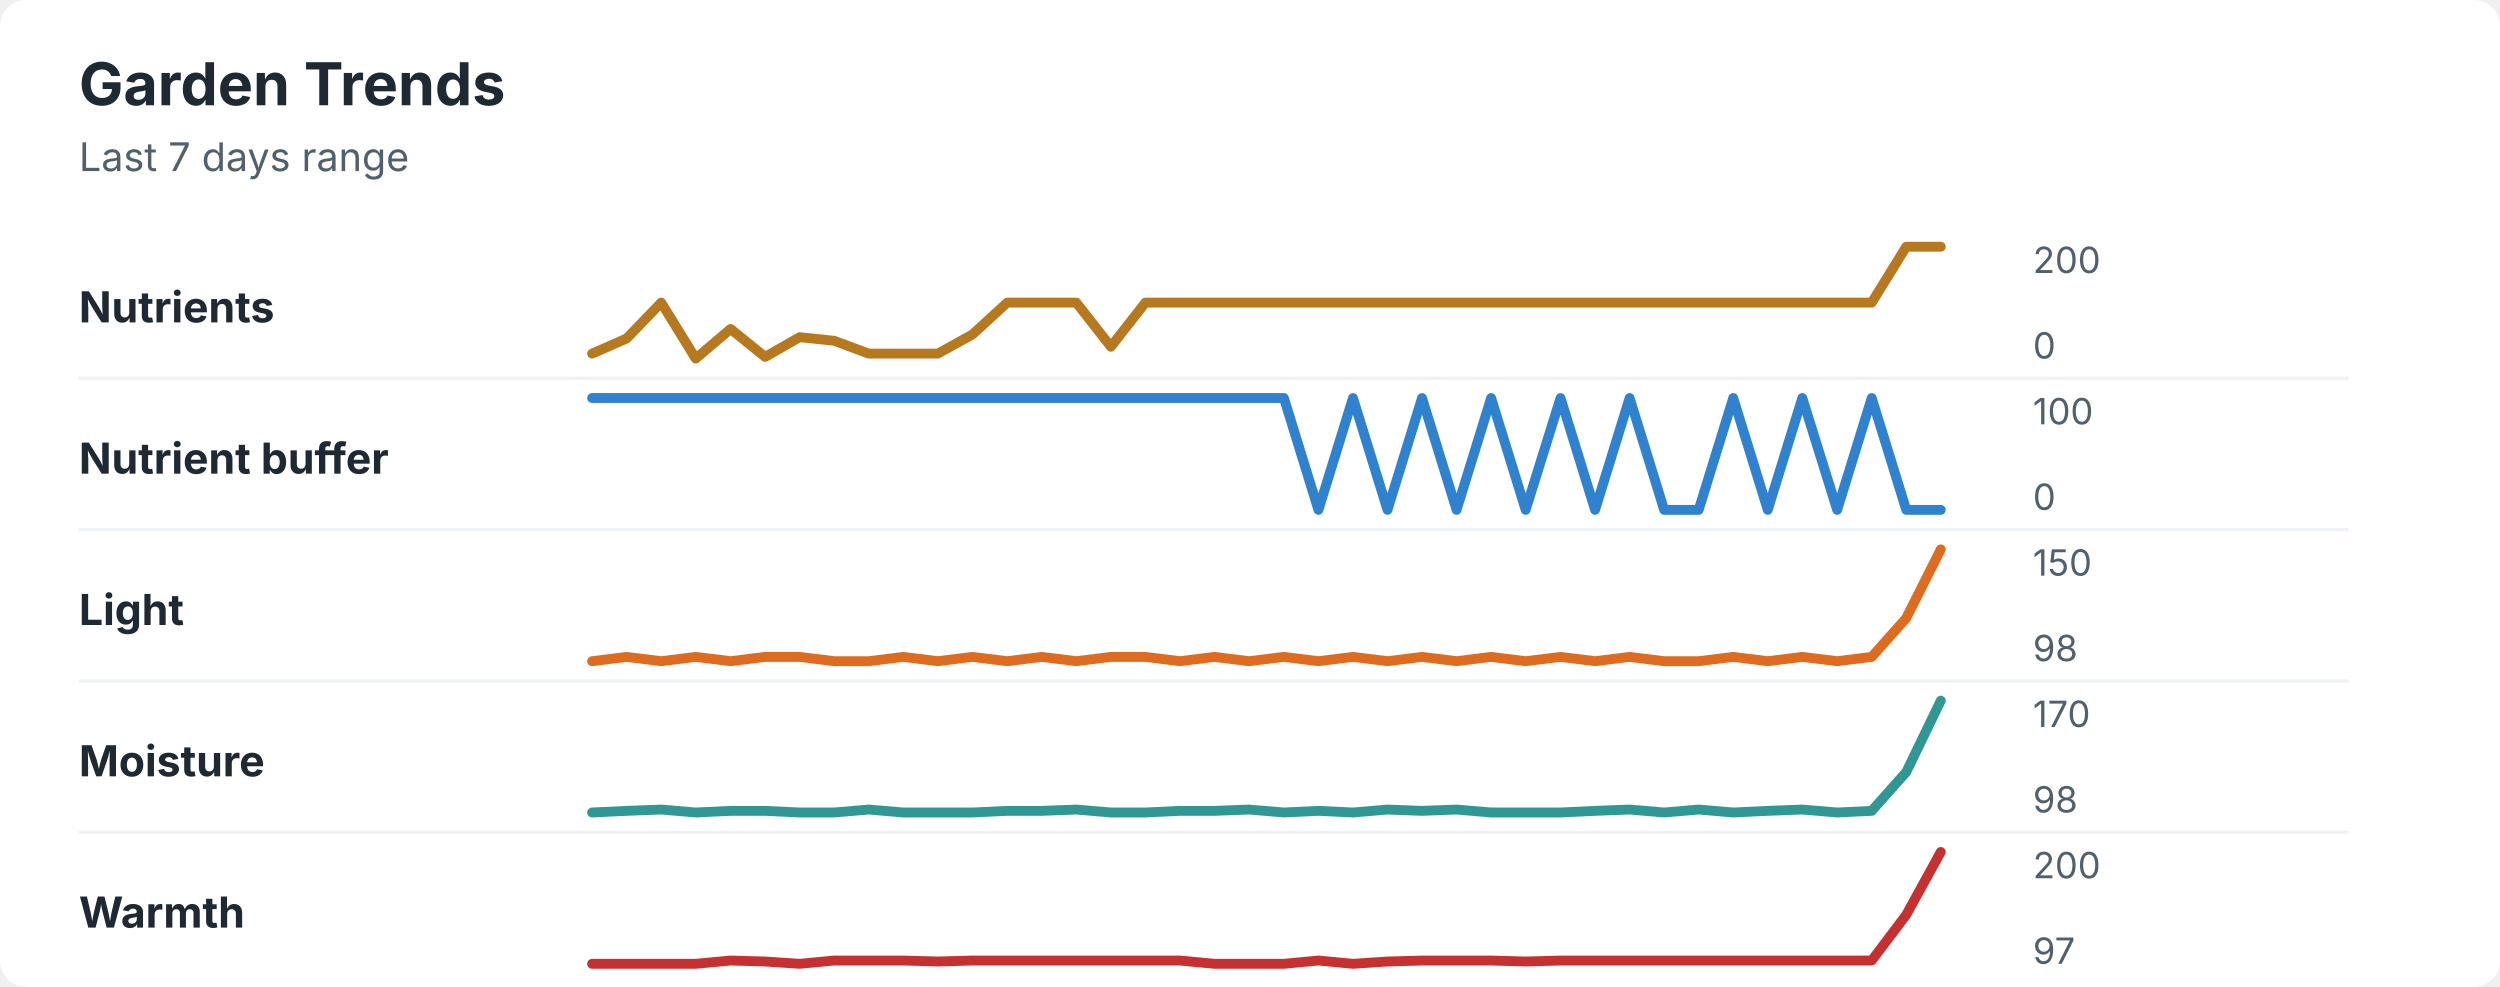
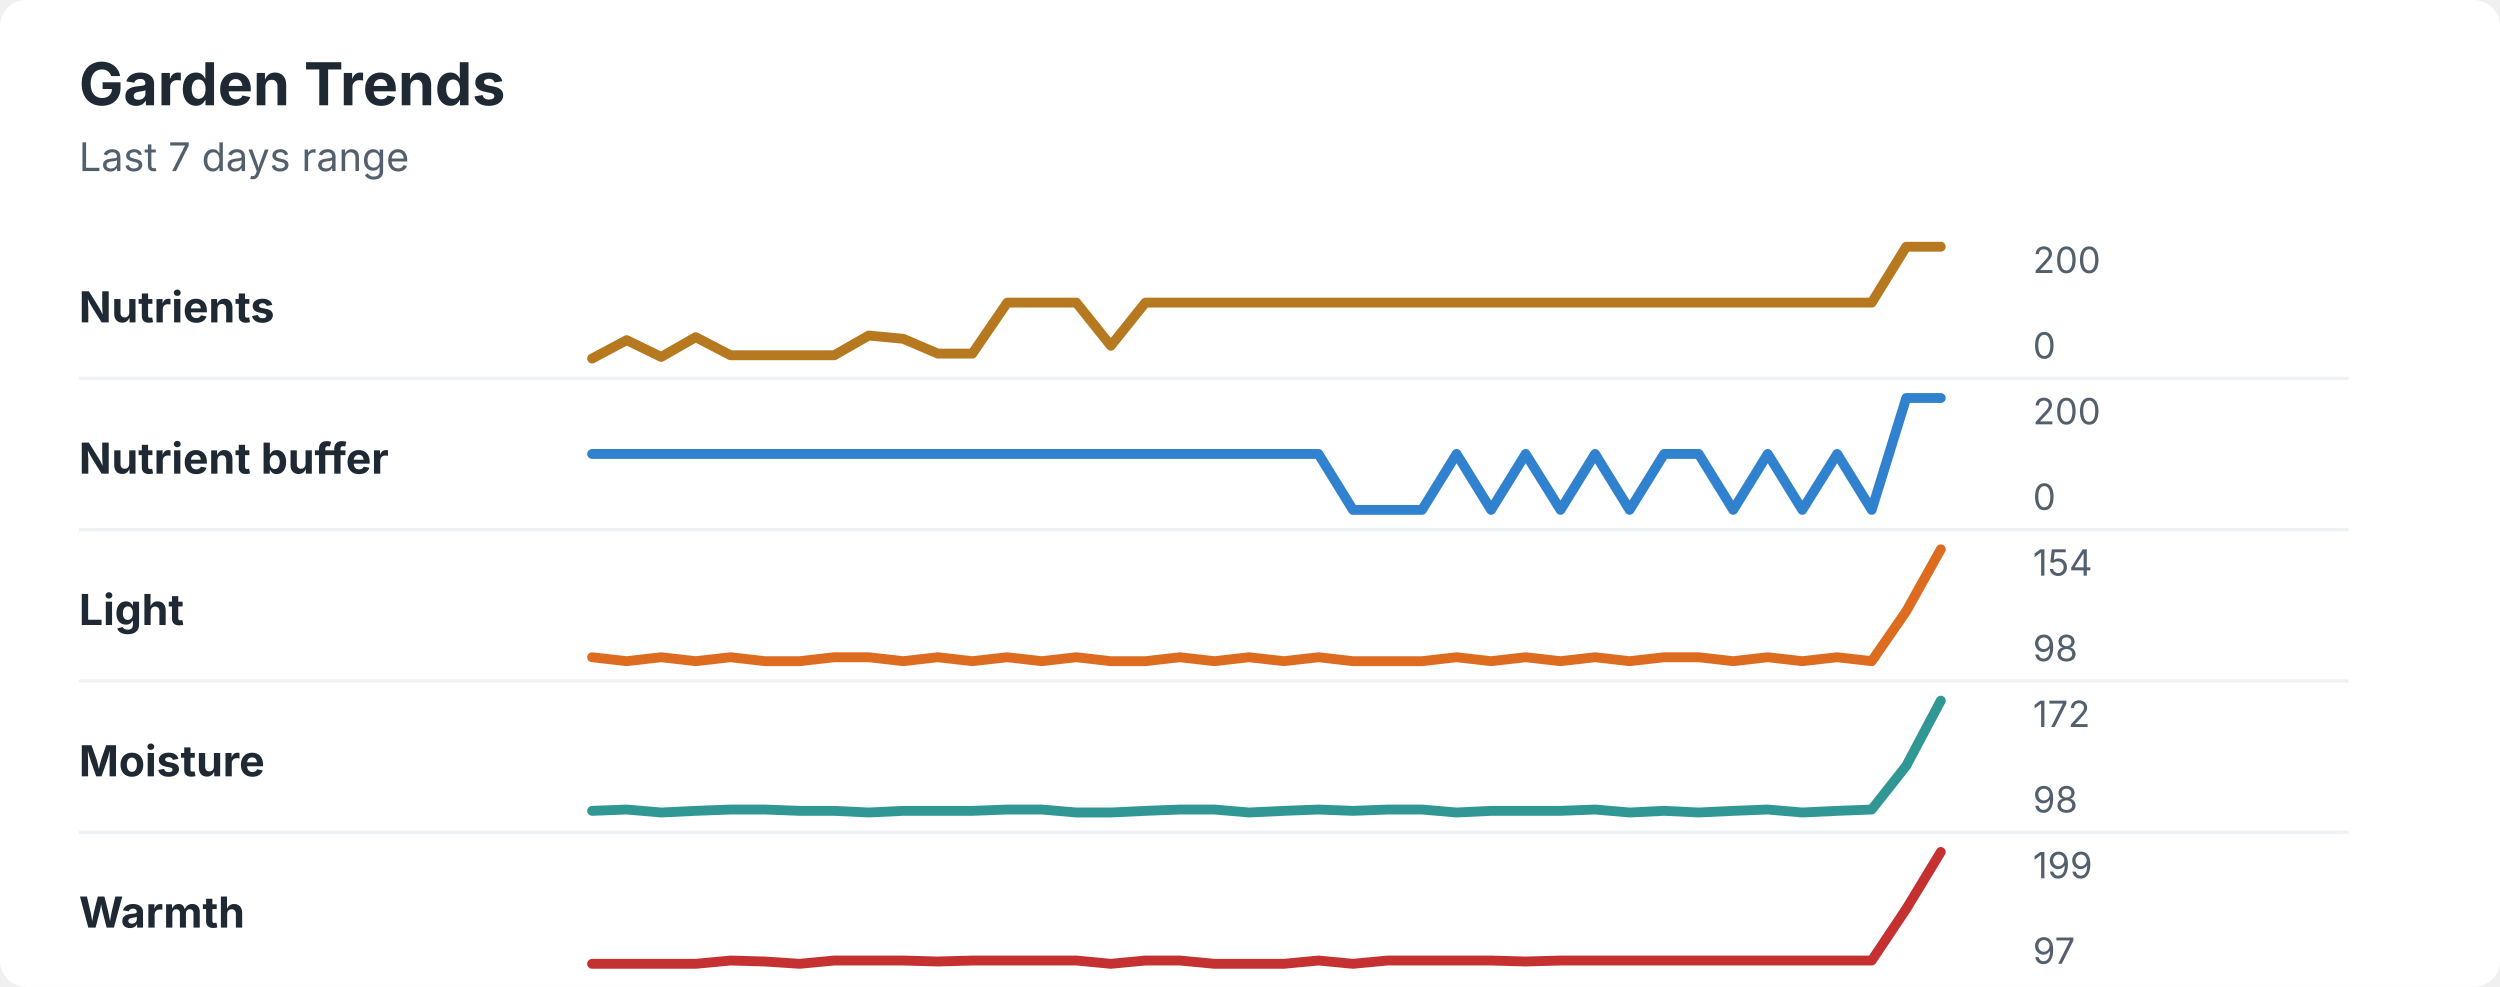
<svg xmlns="http://www.w3.org/2000/svg" width="760" height="300" viewBox="0 0 760 300" role="img" aria-labelledby="title desc">
  <rect width="760" height="300" rx="8" fill="#ffffff" />
  <style>
    text { font-family: -apple-system, BlinkMacSystemFont, "Segoe UI", sans-serif; }
    .title { font-size: 18px; font-weight: 700; fill: #1f2933; }
    .subtitle { font-size: 12px; fill: #52606d; }
    .label { font-size: 13px; font-weight: 650; fill: #1f2933; }
    .axis-value { font-size: 11px; fill: #52606d; }
    .separator { stroke: #eef2f7; stroke-width: 1; }
  </style>
  <text x="24" y="32" class="title">Garden Trends</text>
  <text x="24" y="52" class="subtitle">Last 7 days range</text>
  <text x="24" y="98" class="label">Nutrients</text>
-   <polyline points="180.0,107.5 190.5,102.9 201.0,92.0 211.5,109.0 222.1,100.0 232.6,108.5 243.1,102.5 253.6,103.6 264.1,107.5 274.6,107.5 285.1,107.5 295.6,101.7 306.2,92.0 316.7,92.0 327.2,92.0 337.7,105.4 348.2,92.0 358.7,92.0 369.2,92.0 379.7,92.0 390.3,92.0 400.8,92.0 411.3,92.0 421.8,92.0 432.3,92.0 442.8,92.0 453.3,92.0 463.8,92.0 474.4,92.0 484.9,92.0 495.4,92.0 505.9,92.0 516.4,92.0 526.9,92.0 537.4,92.0 547.9,92.0 558.5,92.0 569.0,92.0 579.5,75.0 590.0,75.0 " fill="none" stroke="#b7791f" stroke-width="3" stroke-linecap="round" stroke-linejoin="round" />
+   <polyline points="180.0,109.0 190.5,103.4 201.0,108.5 211.5,102.5 222.1,108.0 232.6,108.0 243.1,108.0 253.6,108.0 264.1,102.0 274.6,103.0 285.1,107.5 295.6,107.5 306.2,92.0 316.7,92.0 327.2,92.0 337.7,105.1 348.2,92.0 358.7,92.0 369.2,92.0 379.7,92.0 390.3,92.0 400.8,92.0 411.3,92.0 421.8,92.0 432.3,92.0 442.8,92.0 453.3,92.0 463.8,92.0 474.4,92.0 484.9,92.0 495.4,92.0 505.9,92.0 516.4,92.0 526.9,92.0 537.4,92.0 547.9,92.0 558.5,92.0 569.0,92.0 579.5,75.0 590.0,75.0 " fill="none" stroke="#b7791f" stroke-width="3" stroke-linecap="round" stroke-linejoin="round" />
  <text x="618" y="83" class="axis-value">200</text>
  <text x="618" y="109" class="axis-value">0</text>
  <line x1="24" y1="115.0" x2="714" y2="115.0" class="separator" />
  <text x="24" y="144" class="label">Nutrient buffer</text>
-   <polyline points="180.0,121.0 190.5,121.0 201.0,121.0 211.5,121.0 222.1,121.0 232.6,121.0 243.1,121.0 253.6,121.0 264.1,121.0 274.6,121.0 285.1,121.0 295.6,121.0 306.2,121.0 316.7,121.0 327.2,121.0 337.7,121.0 348.2,121.0 358.7,121.0 369.2,121.0 379.7,121.0 390.3,121.0 400.8,155.0 411.3,121.0 421.8,155.0 432.3,121.0 442.8,155.0 453.3,121.0 463.8,155.0 474.4,121.0 484.9,155.0 495.4,121.0 505.9,155.0 516.4,155.0 526.9,121.0 537.4,155.0 547.9,121.0 558.5,155.0 569.0,121.0 579.5,155.0 590.0,155.0 " fill="none" stroke="#3182ce" stroke-width="3" stroke-linecap="round" stroke-linejoin="round" />
-   <text x="618" y="129" class="axis-value">100</text>
+   <polyline points="180.0,138.0 190.5,138.0 201.0,138.0 211.5,138.0 222.1,138.0 232.6,138.0 243.1,138.0 253.6,138.0 264.1,138.0 274.6,138.0 285.1,138.0 295.6,138.0 306.2,138.0 316.7,138.0 327.2,138.0 337.7,138.0 348.2,138.0 358.7,138.0 369.2,138.0 379.7,138.0 390.3,138.0 400.8,138.0 411.3,155.0 421.8,155.0 432.3,155.0 442.8,138.0 453.3,155.0 463.8,138.0 474.4,155.0 484.9,138.0 495.4,155.0 505.9,138.0 516.4,138.0 526.9,155.0 537.4,138.0 547.9,155.0 558.5,138.0 569.0,155.0 579.5,121.0 590.0,121.0 " fill="none" stroke="#3182ce" stroke-width="3" stroke-linecap="round" stroke-linejoin="round" />
+   <text x="618" y="129" class="axis-value">200</text>
  <text x="618" y="155" class="axis-value">0</text>
  <line x1="24" y1="161.0" x2="714" y2="161.0" class="separator" />
  <text x="24" y="190" class="label">Light</text>
-   <polyline points="180.0,201.0 190.5,199.7 201.0,201.0 211.5,199.7 222.1,201.0 232.6,199.7 243.1,199.7 253.6,201.0 264.1,201.0 274.6,199.7 285.1,201.0 295.6,199.7 306.2,201.0 316.7,199.7 327.2,201.0 337.7,199.7 348.2,199.7 358.7,201.0 369.2,199.7 379.7,201.0 390.3,199.7 400.8,201.0 411.3,199.7 421.8,201.0 432.3,199.7 442.8,201.0 453.3,199.7 463.8,201.0 474.4,199.7 484.9,201.0 495.4,199.7 505.9,201.0 516.4,201.0 526.9,199.7 537.4,201.0 547.9,199.7 558.5,201.0 569.0,199.7 579.5,187.9 590.0,167.0 " fill="none" stroke="#dd6b20" stroke-width="3" stroke-linecap="round" stroke-linejoin="round" />
-   <text x="618" y="175" class="axis-value">150</text>
+   <polyline points="180.0,199.8 190.5,201.0 201.0,199.8 211.5,201.0 222.1,199.8 232.6,201.0 243.1,201.0 253.6,199.8 264.1,199.8 274.6,201.0 285.1,199.8 295.6,201.0 306.2,199.8 316.7,201.0 327.2,199.8 337.7,201.0 348.2,201.0 358.7,199.8 369.2,201.0 379.7,199.8 390.3,201.0 400.8,199.8 411.3,201.0 421.8,201.0 432.3,201.0 442.8,199.8 453.3,201.0 463.8,199.8 474.4,201.0 484.9,199.8 495.4,201.0 505.9,199.8 516.4,199.8 526.9,201.0 537.4,199.8 547.9,201.0 558.5,199.8 569.0,201.0 579.5,185.8 590.0,167.0 " fill="none" stroke="#dd6b20" stroke-width="3" stroke-linecap="round" stroke-linejoin="round" />
+   <text x="618" y="175" class="axis-value">154</text>
  <text x="618" y="201" class="axis-value">98</text>
  <line x1="24" y1="207.0" x2="714" y2="207.0" class="separator" />
  <text x="24" y="236" class="label">Moisture</text>
-   <polyline points="180.0,247.0 190.5,246.5 201.0,246.1 211.5,247.0 222.1,246.5 232.6,246.5 243.1,247.0 253.6,247.0 264.1,246.1 274.6,247.0 285.1,247.0 295.6,247.0 306.2,246.5 316.7,246.5 327.2,246.1 337.7,247.0 348.2,247.0 358.7,246.5 369.2,246.5 379.7,246.1 390.3,247.0 400.8,246.5 411.3,247.0 421.8,246.1 432.3,246.5 442.8,246.1 453.3,247.0 463.8,247.0 474.4,247.0 484.9,246.5 495.4,246.1 505.9,247.0 516.4,246.1 526.9,247.0 537.4,246.5 547.9,246.1 558.5,247.0 569.0,246.5 579.5,234.7 590.0,213.0 " fill="none" stroke="#319795" stroke-width="3" stroke-linecap="round" stroke-linejoin="round" />
-   <text x="618" y="221" class="axis-value">170</text>
+   <polyline points="180.0,246.5 190.5,246.1 201.0,247.0 211.5,246.5 222.1,246.1 232.6,246.1 243.1,246.5 253.6,246.5 264.1,247.0 274.6,246.5 285.1,246.5 295.6,246.5 306.2,246.1 316.7,246.1 327.2,247.0 337.7,247.0 348.2,246.5 358.7,246.1 369.2,246.1 379.7,247.0 390.3,246.5 400.8,246.1 411.3,246.5 421.8,246.1 432.3,246.1 442.8,247.0 453.3,246.5 463.8,246.5 474.4,246.5 484.9,246.1 495.4,247.0 505.9,246.5 516.4,247.0 526.9,246.5 537.4,246.1 547.9,247.0 558.5,246.5 569.0,246.1 579.5,232.8 590.0,213.0 " fill="none" stroke="#319795" stroke-width="3" stroke-linecap="round" stroke-linejoin="round" />
+   <text x="618" y="221" class="axis-value">172</text>
  <text x="618" y="247" class="axis-value">98</text>
  <line x1="24" y1="253.0" x2="714" y2="253.0" class="separator" />
  <text x="24" y="282" class="label">Warmth</text>
-   <polyline points="180.0,293.0 190.5,293.0 201.0,293.0 211.5,293.0 222.1,292.0 232.6,292.3 243.1,293.0 253.6,292.0 264.1,292.0 274.6,292.0 285.1,292.3 295.6,292.0 306.2,292.0 316.7,292.0 327.2,292.0 337.7,292.0 348.2,292.0 358.7,292.0 369.2,293.0 379.7,293.0 390.3,293.0 400.8,292.0 411.3,293.0 421.8,292.3 432.3,292.0 442.8,292.0 453.3,292.0 463.8,292.3 474.4,292.0 484.9,292.0 495.4,292.0 505.9,292.0 516.4,292.0 526.9,292.0 537.4,292.0 547.9,292.0 558.5,292.0 569.0,292.0 579.5,278.1 590.0,259.0 " fill="none" stroke="#c53030" stroke-width="3" stroke-linecap="round" stroke-linejoin="round" />
-   <text x="618" y="267" class="axis-value">200</text>
+   <polyline points="180.0,293.0 190.5,293.0 201.0,293.0 211.5,293.0 222.1,292.0 232.6,292.3 243.1,293.0 253.6,292.0 264.1,292.0 274.6,292.0 285.1,292.3 295.6,292.0 306.2,292.0 316.7,292.0 327.2,292.0 337.7,293.0 348.2,292.0 358.7,292.0 369.2,293.0 379.7,293.0 390.3,293.0 400.8,292.0 411.3,293.0 421.8,292.0 432.3,292.0 442.8,292.0 453.3,292.0 463.8,292.3 474.4,292.0 484.9,292.0 495.4,292.0 505.9,292.0 516.4,292.0 526.9,292.0 537.4,292.0 547.9,292.0 558.5,292.0 569.0,292.0 579.5,276.3 590.0,259.0 " fill="none" stroke="#c53030" stroke-width="3" stroke-linecap="round" stroke-linejoin="round" />
+   <text x="618" y="267" class="axis-value">199</text>
  <text x="618" y="293" class="axis-value">97</text>
</svg>
